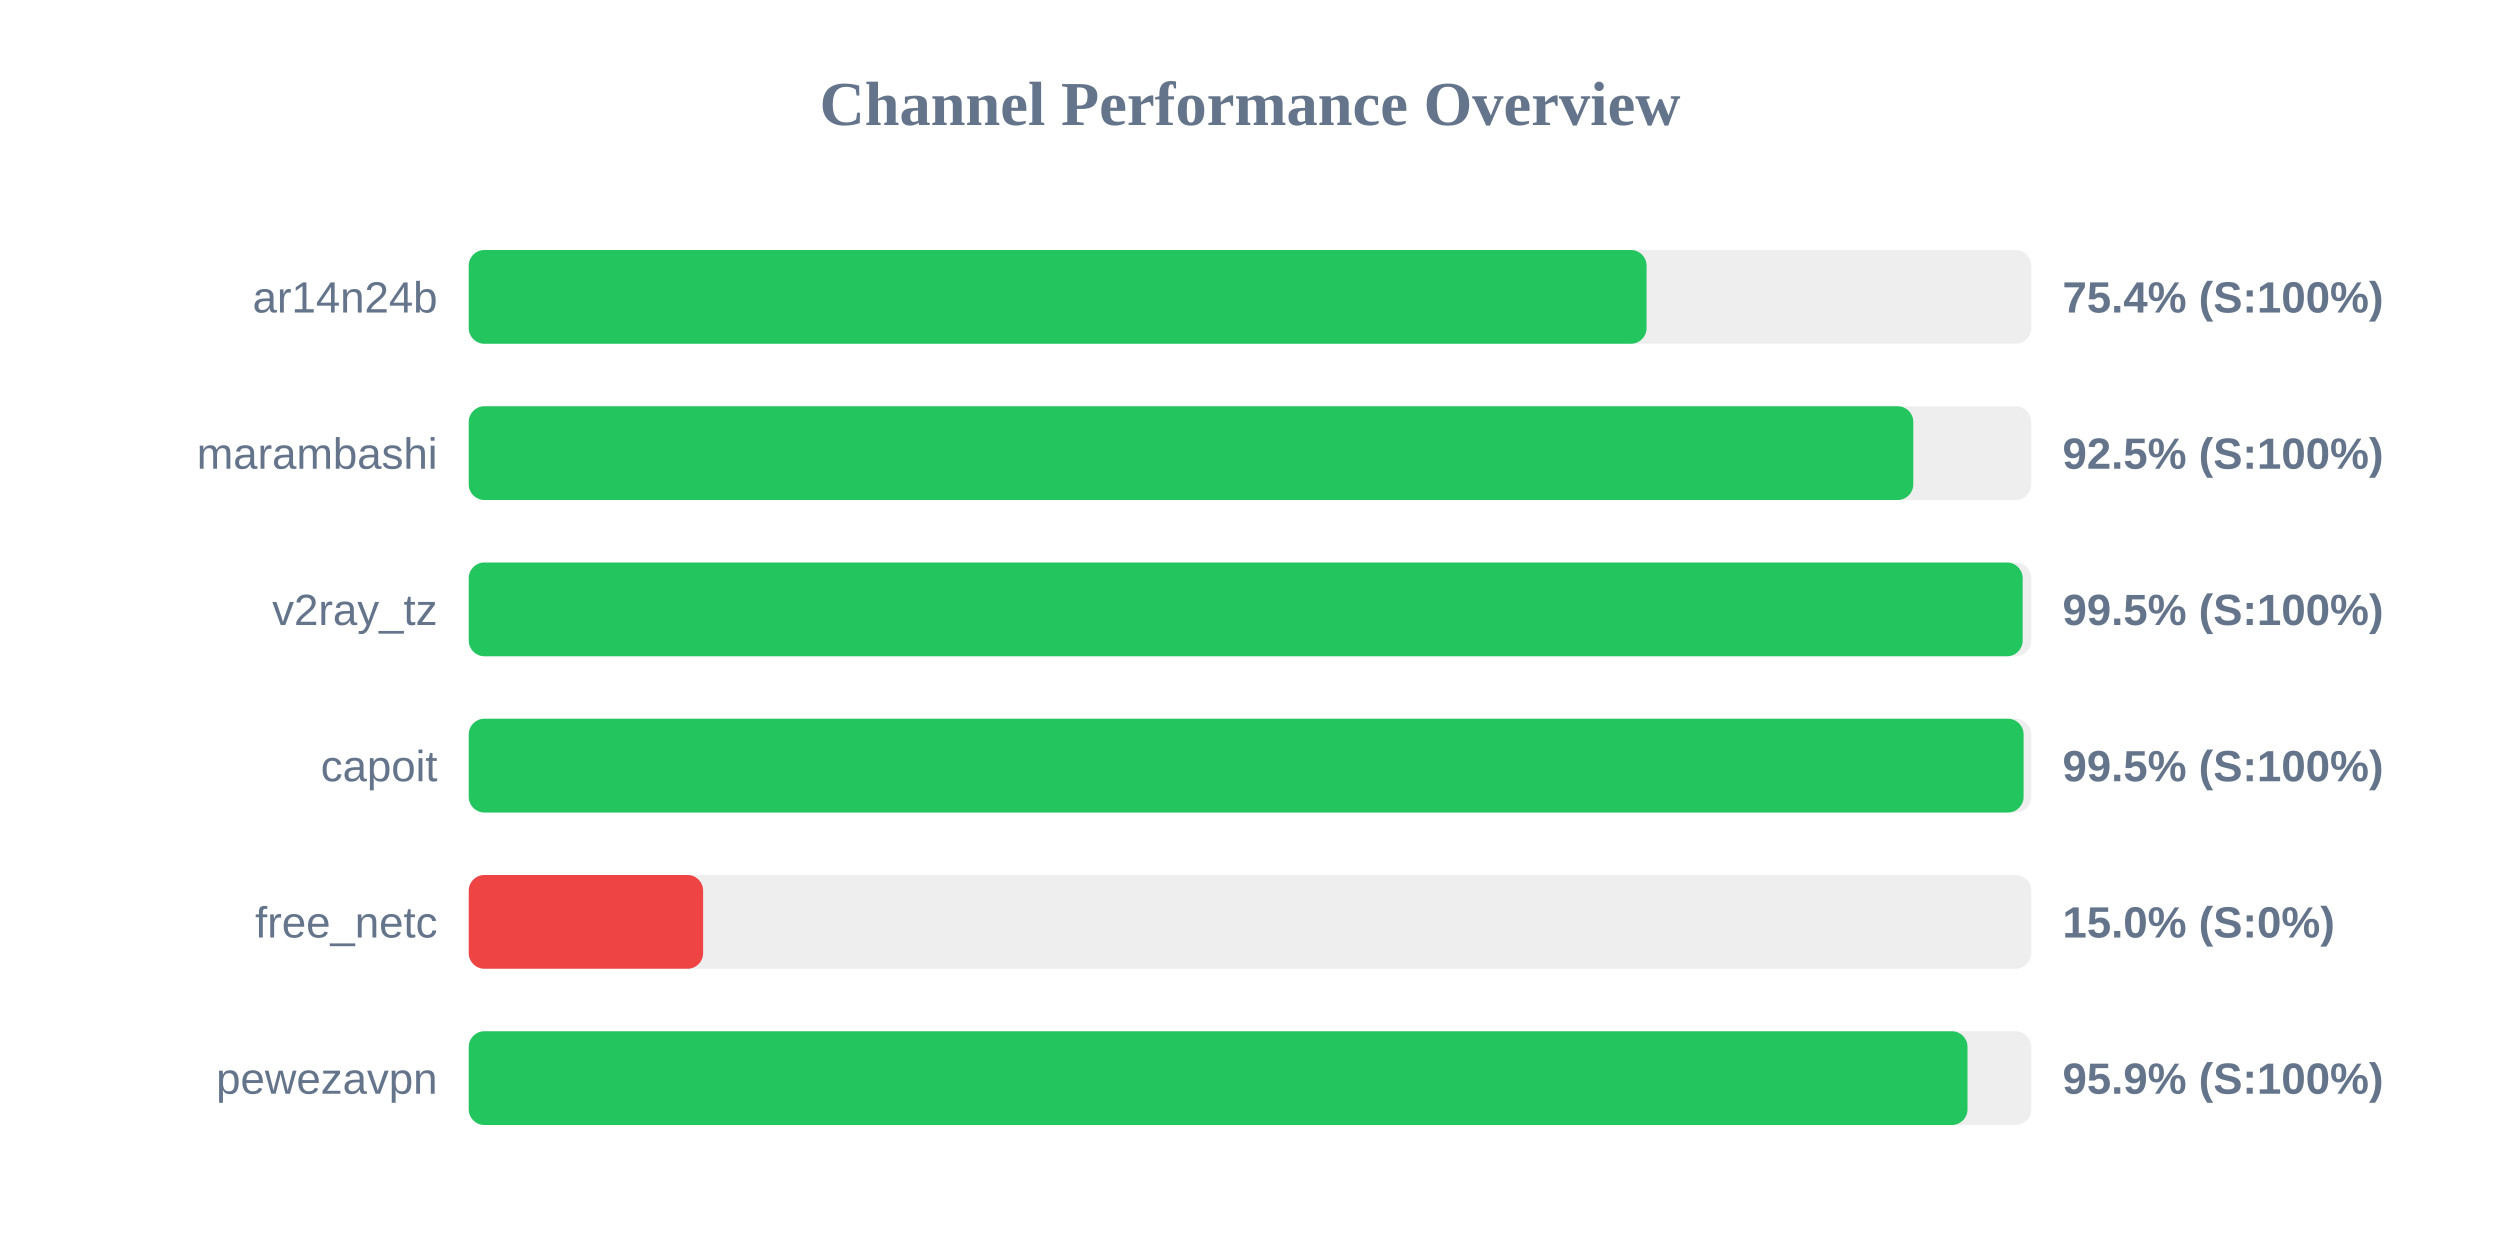
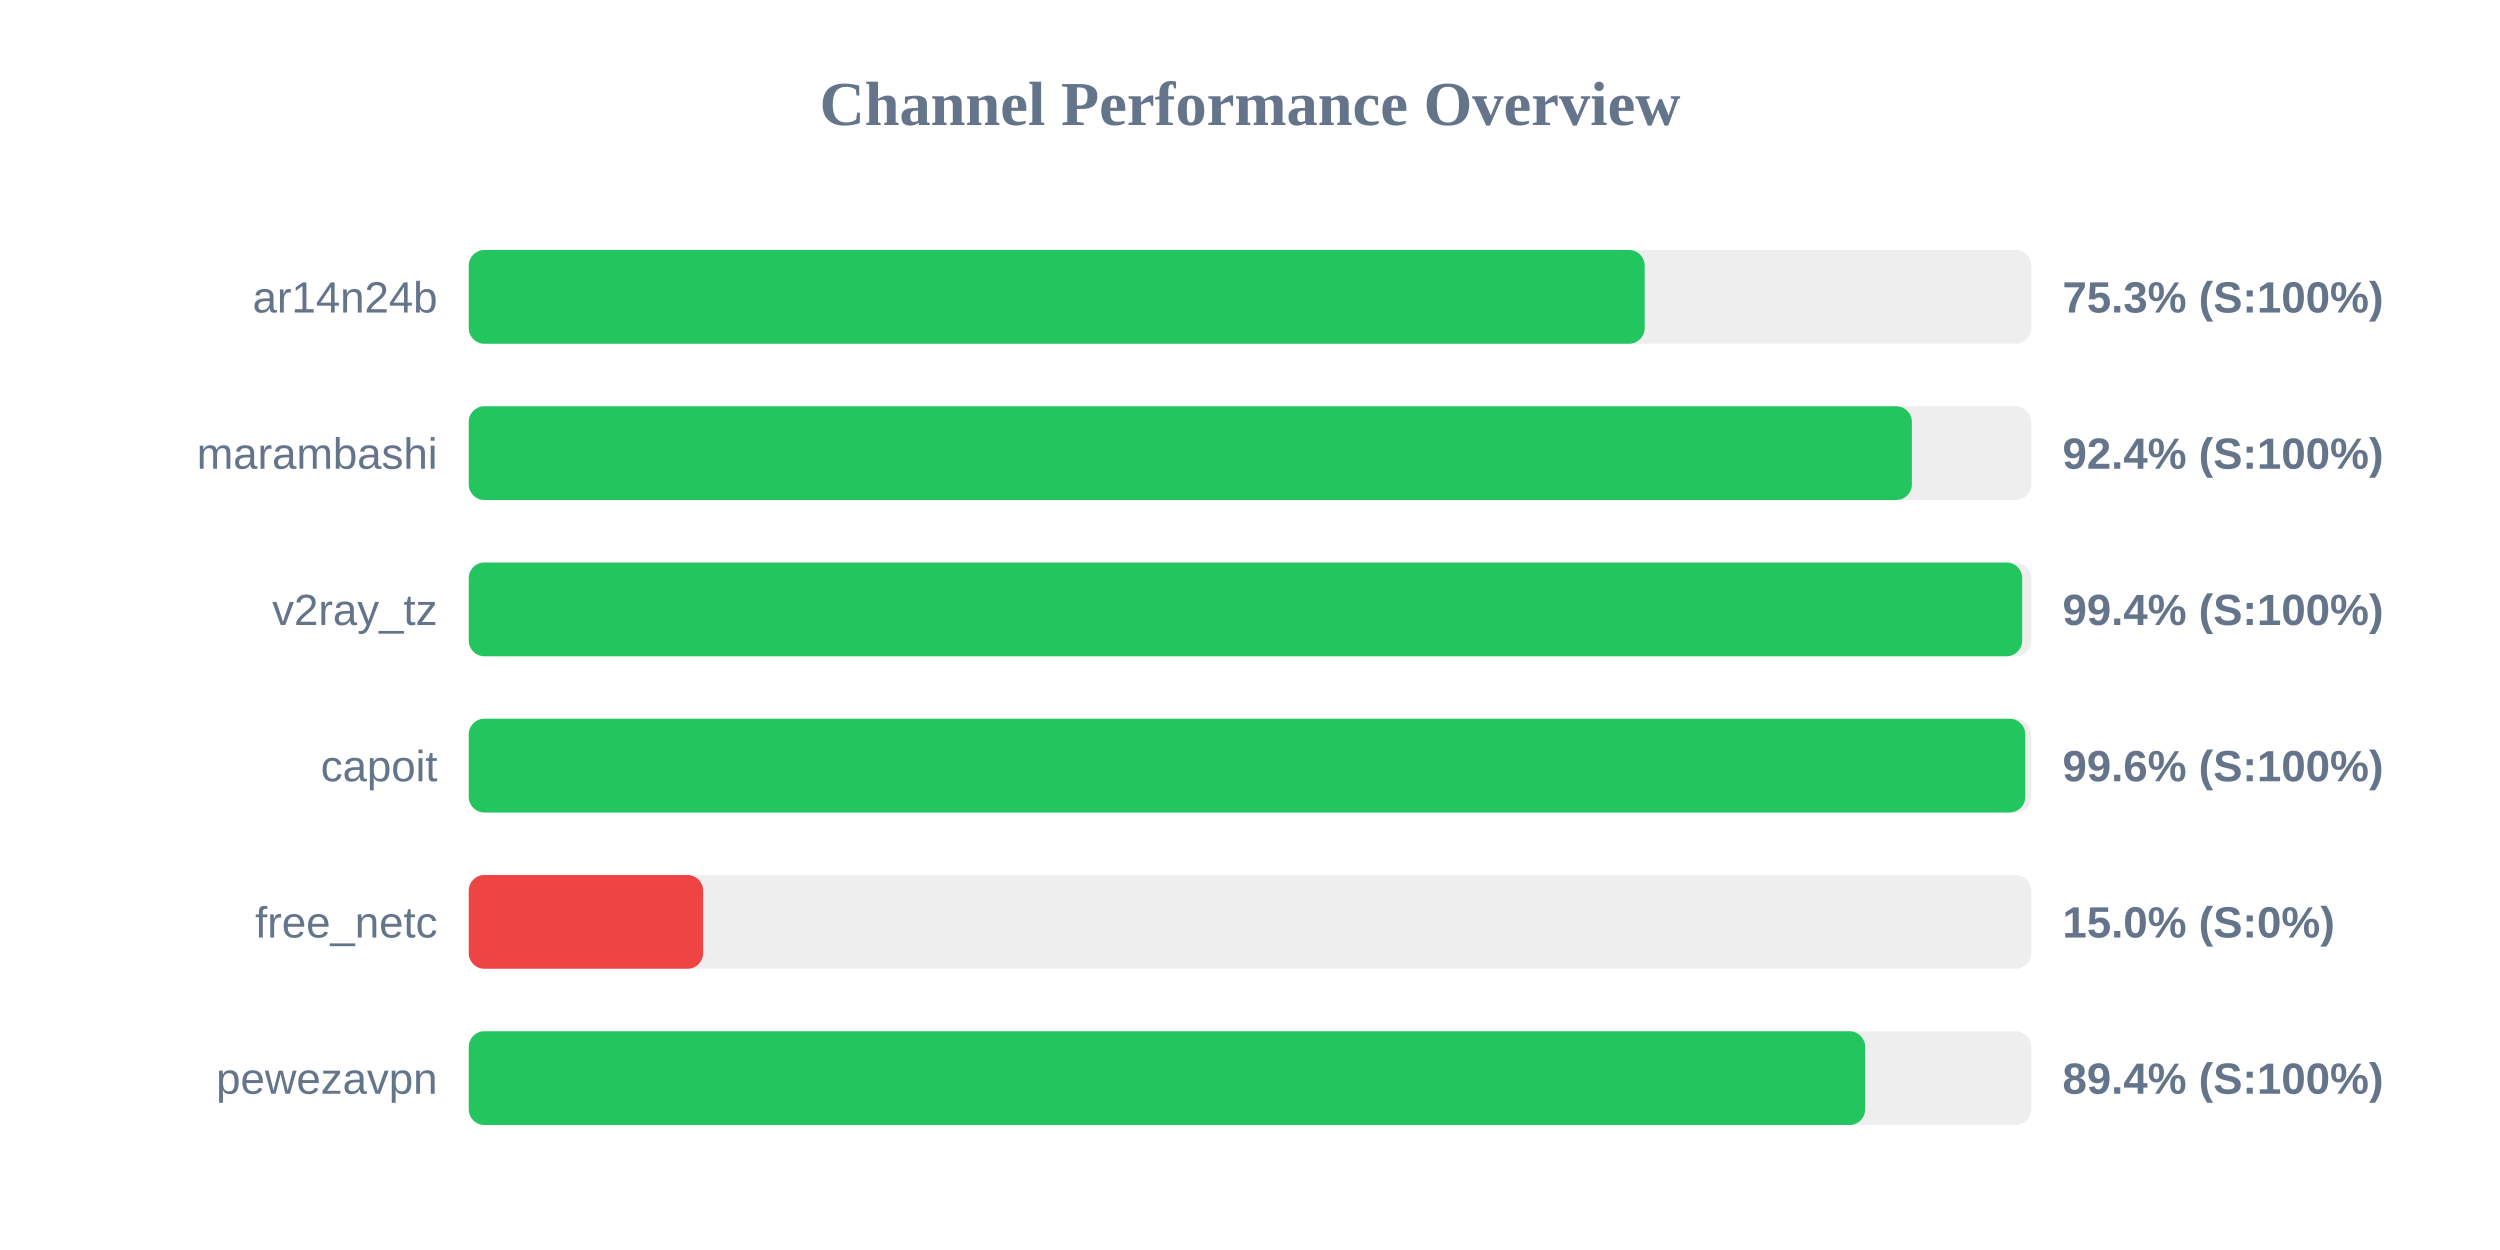
<svg xmlns="http://www.w3.org/2000/svg" width="800" height="400" version="1.1">
  <style>
        .row { font: 14px Arial; fill: #64748b; }
        .score { font: bold 14px Arial; fill: #64748b; }
    </style>
  <text x="400" y="40" text-anchor="middle" font-size="20px" font-weight="bold" fill="#64748b">Channel Performance Overview</text>
  <rect x="150" y="80" width="500" height="30" fill="#eee" rx="5" />
-   <rect x="150" y="80" width="376.9" height="30" fill="#22c55e" rx="5" />
+   <rect x="150" y="80" width="376.3" height="30" fill="#22c55e" rx="5" />
  <text x="140" y="100" text-anchor="end" class="row">ar14n24b</text>
-   <text x="660" y="100" text-anchor="start" class="score">75.4% (S:100%)</text>
+   <text x="660" y="100" text-anchor="start" class="score">75.3% (S:100%)</text>
  <rect x="150" y="130" width="500" height="30" fill="#eee" rx="5" />
-   <rect x="150" y="130" width="462.25" height="30" fill="#22c55e" rx="5" />
+   <rect x="150" y="130" width="461.8" height="30" fill="#22c55e" rx="5" />
  <text x="140" y="150" text-anchor="end" class="row">marambashi</text>
-   <text x="660" y="150" text-anchor="start" class="score">92.5% (S:100%)</text>
+   <text x="660" y="150" text-anchor="start" class="score">92.4% (S:100%)</text>
  <rect x="150" y="180" width="500" height="30" fill="#eee" rx="5" />
-   <rect x="150" y="180" width="497.25" height="30" fill="#22c55e" rx="5" />
+   <rect x="150" y="180" width="497.1" height="30" fill="#22c55e" rx="5" />
  <text x="140" y="200" text-anchor="end" class="row">v2ray_tz</text>
-   <text x="660" y="200" text-anchor="start" class="score">99.5% (S:100%)</text>
+   <text x="660" y="200" text-anchor="start" class="score">99.4% (S:100%)</text>
  <rect x="150" y="230" width="500" height="30" fill="#eee" rx="5" />
-   <rect x="150" y="230" width="497.55" height="30" fill="#22c55e" rx="5" />
+   <rect x="150" y="230" width="498.1" height="30" fill="#22c55e" rx="5" />
  <text x="140" y="250" text-anchor="end" class="row">capoit</text>
-   <text x="660" y="250" text-anchor="start" class="score">99.5% (S:100%)</text>
+   <text x="660" y="250" text-anchor="start" class="score">99.6% (S:100%)</text>
  <rect x="150" y="280" width="500" height="30" fill="#eee" rx="5" />
  <rect x="150" y="280" width="75.0" height="30" fill="#ef4444" rx="5" />
  <text x="140" y="300" text-anchor="end" class="row">free_netc</text>
  <text x="660" y="300" text-anchor="start" class="score">15.0% (S:0%)</text>
  <rect x="150" y="330" width="500" height="30" fill="#eee" rx="5" />
-   <rect x="150" y="330" width="479.6" height="30" fill="#22c55e" rx="5" />
+   <rect x="150" y="330" width="446.85" height="30" fill="#22c55e" rx="5" />
  <text x="140" y="350" text-anchor="end" class="row">pewezavpn</text>
-   <text x="660" y="350" text-anchor="start" class="score">95.9% (S:100%)</text>
+   <text x="660" y="350" text-anchor="start" class="score">89.4% (S:100%)</text>
</svg>
